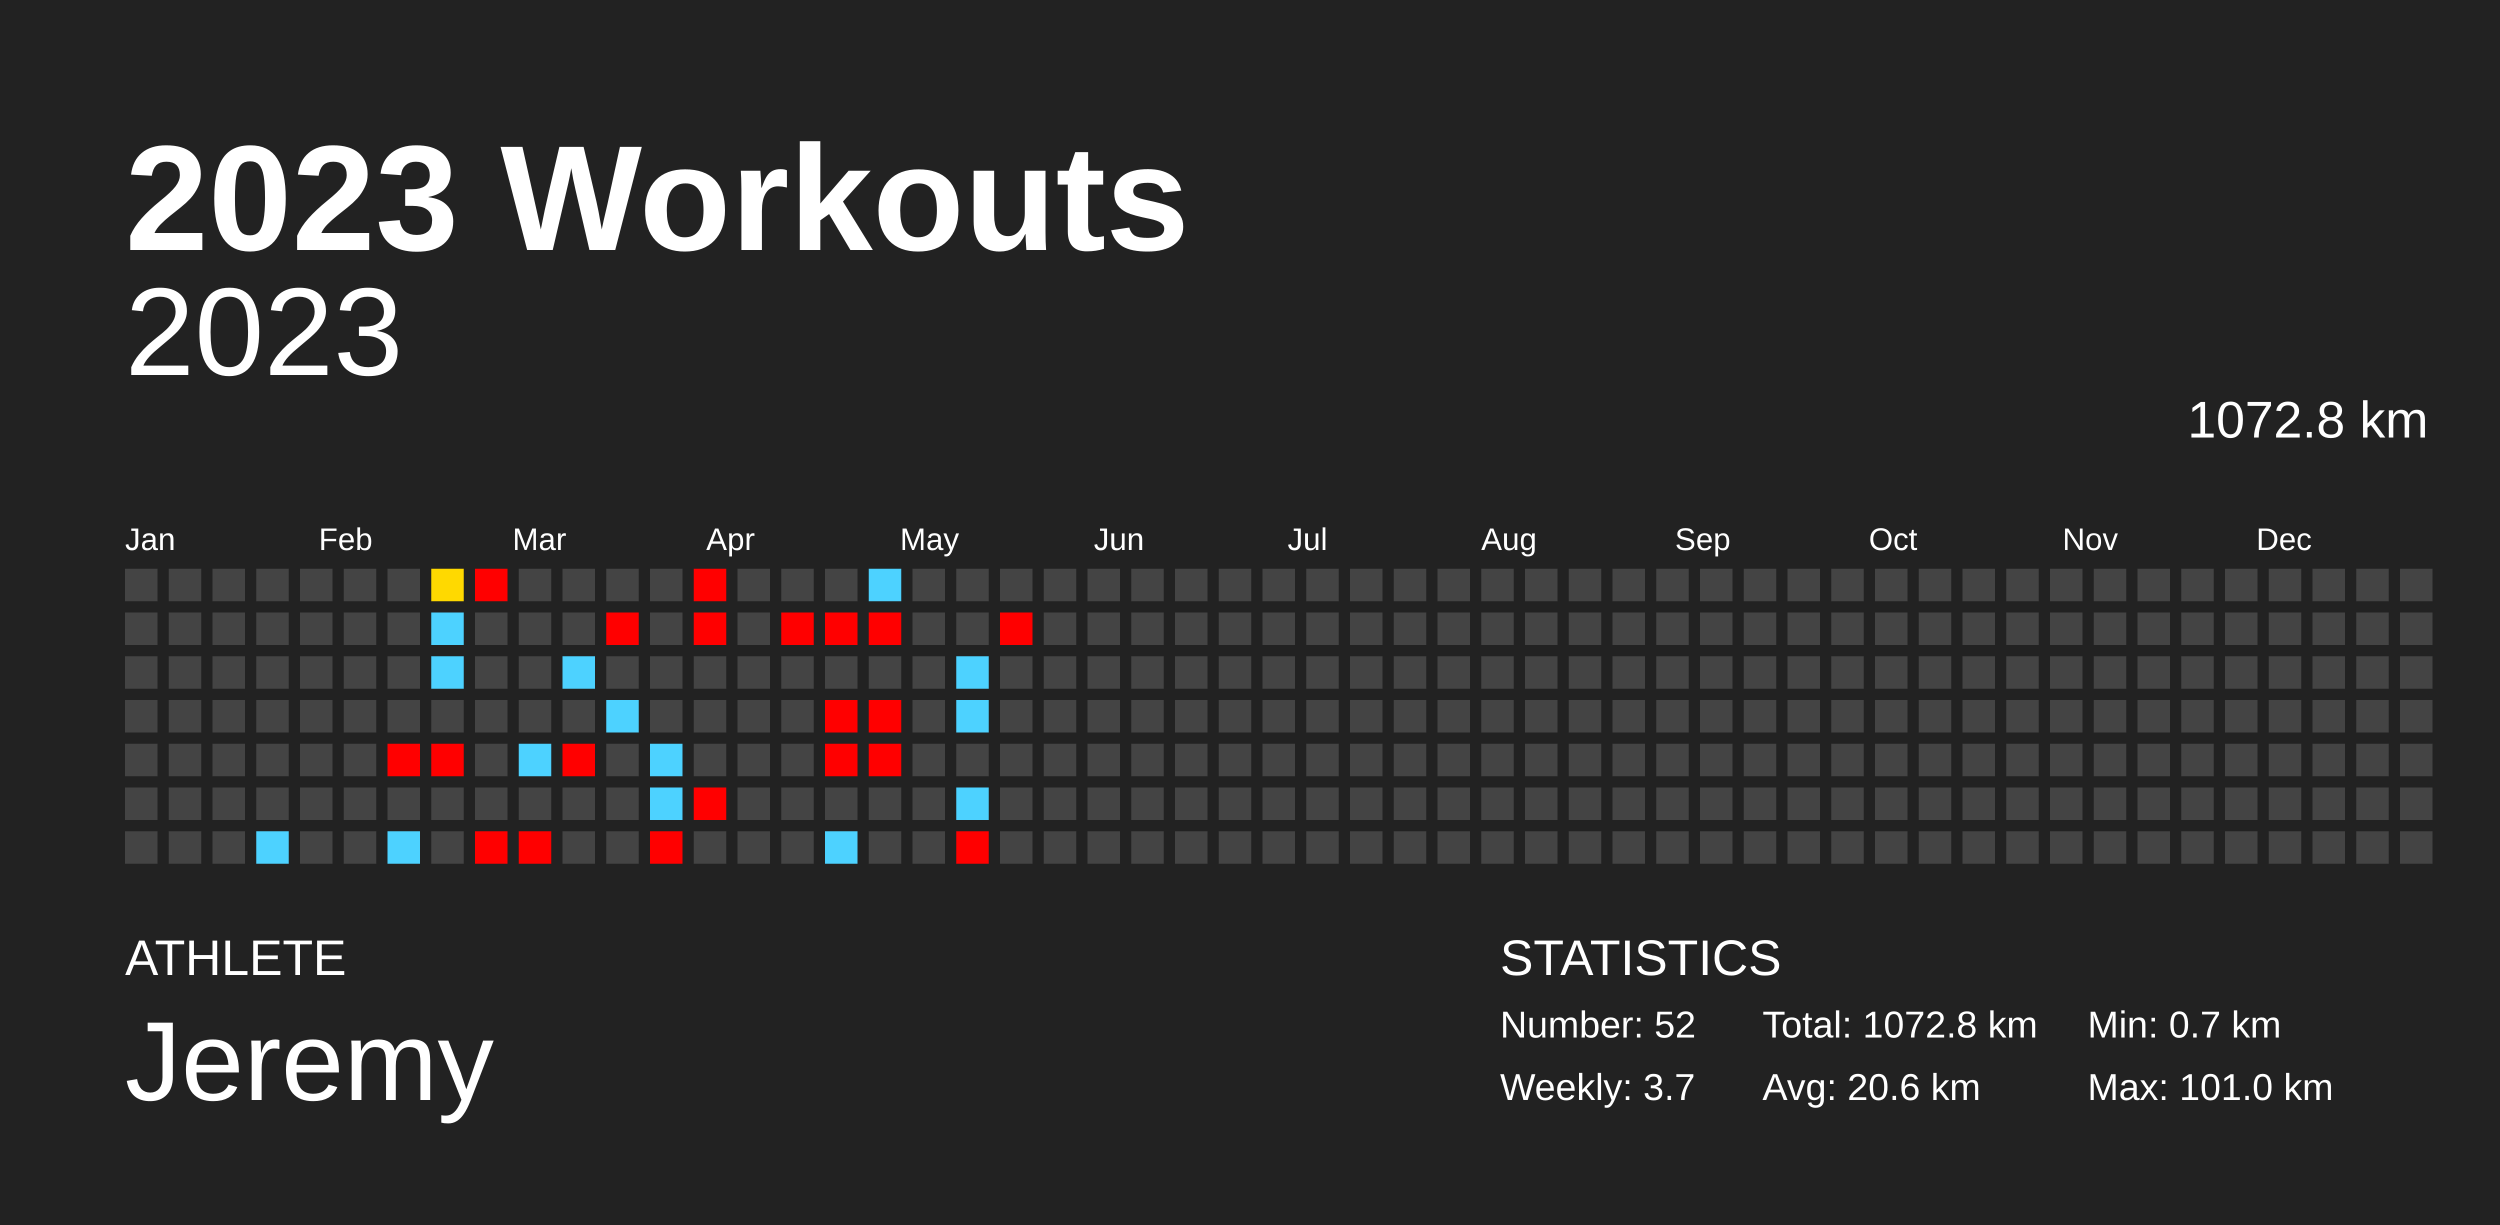
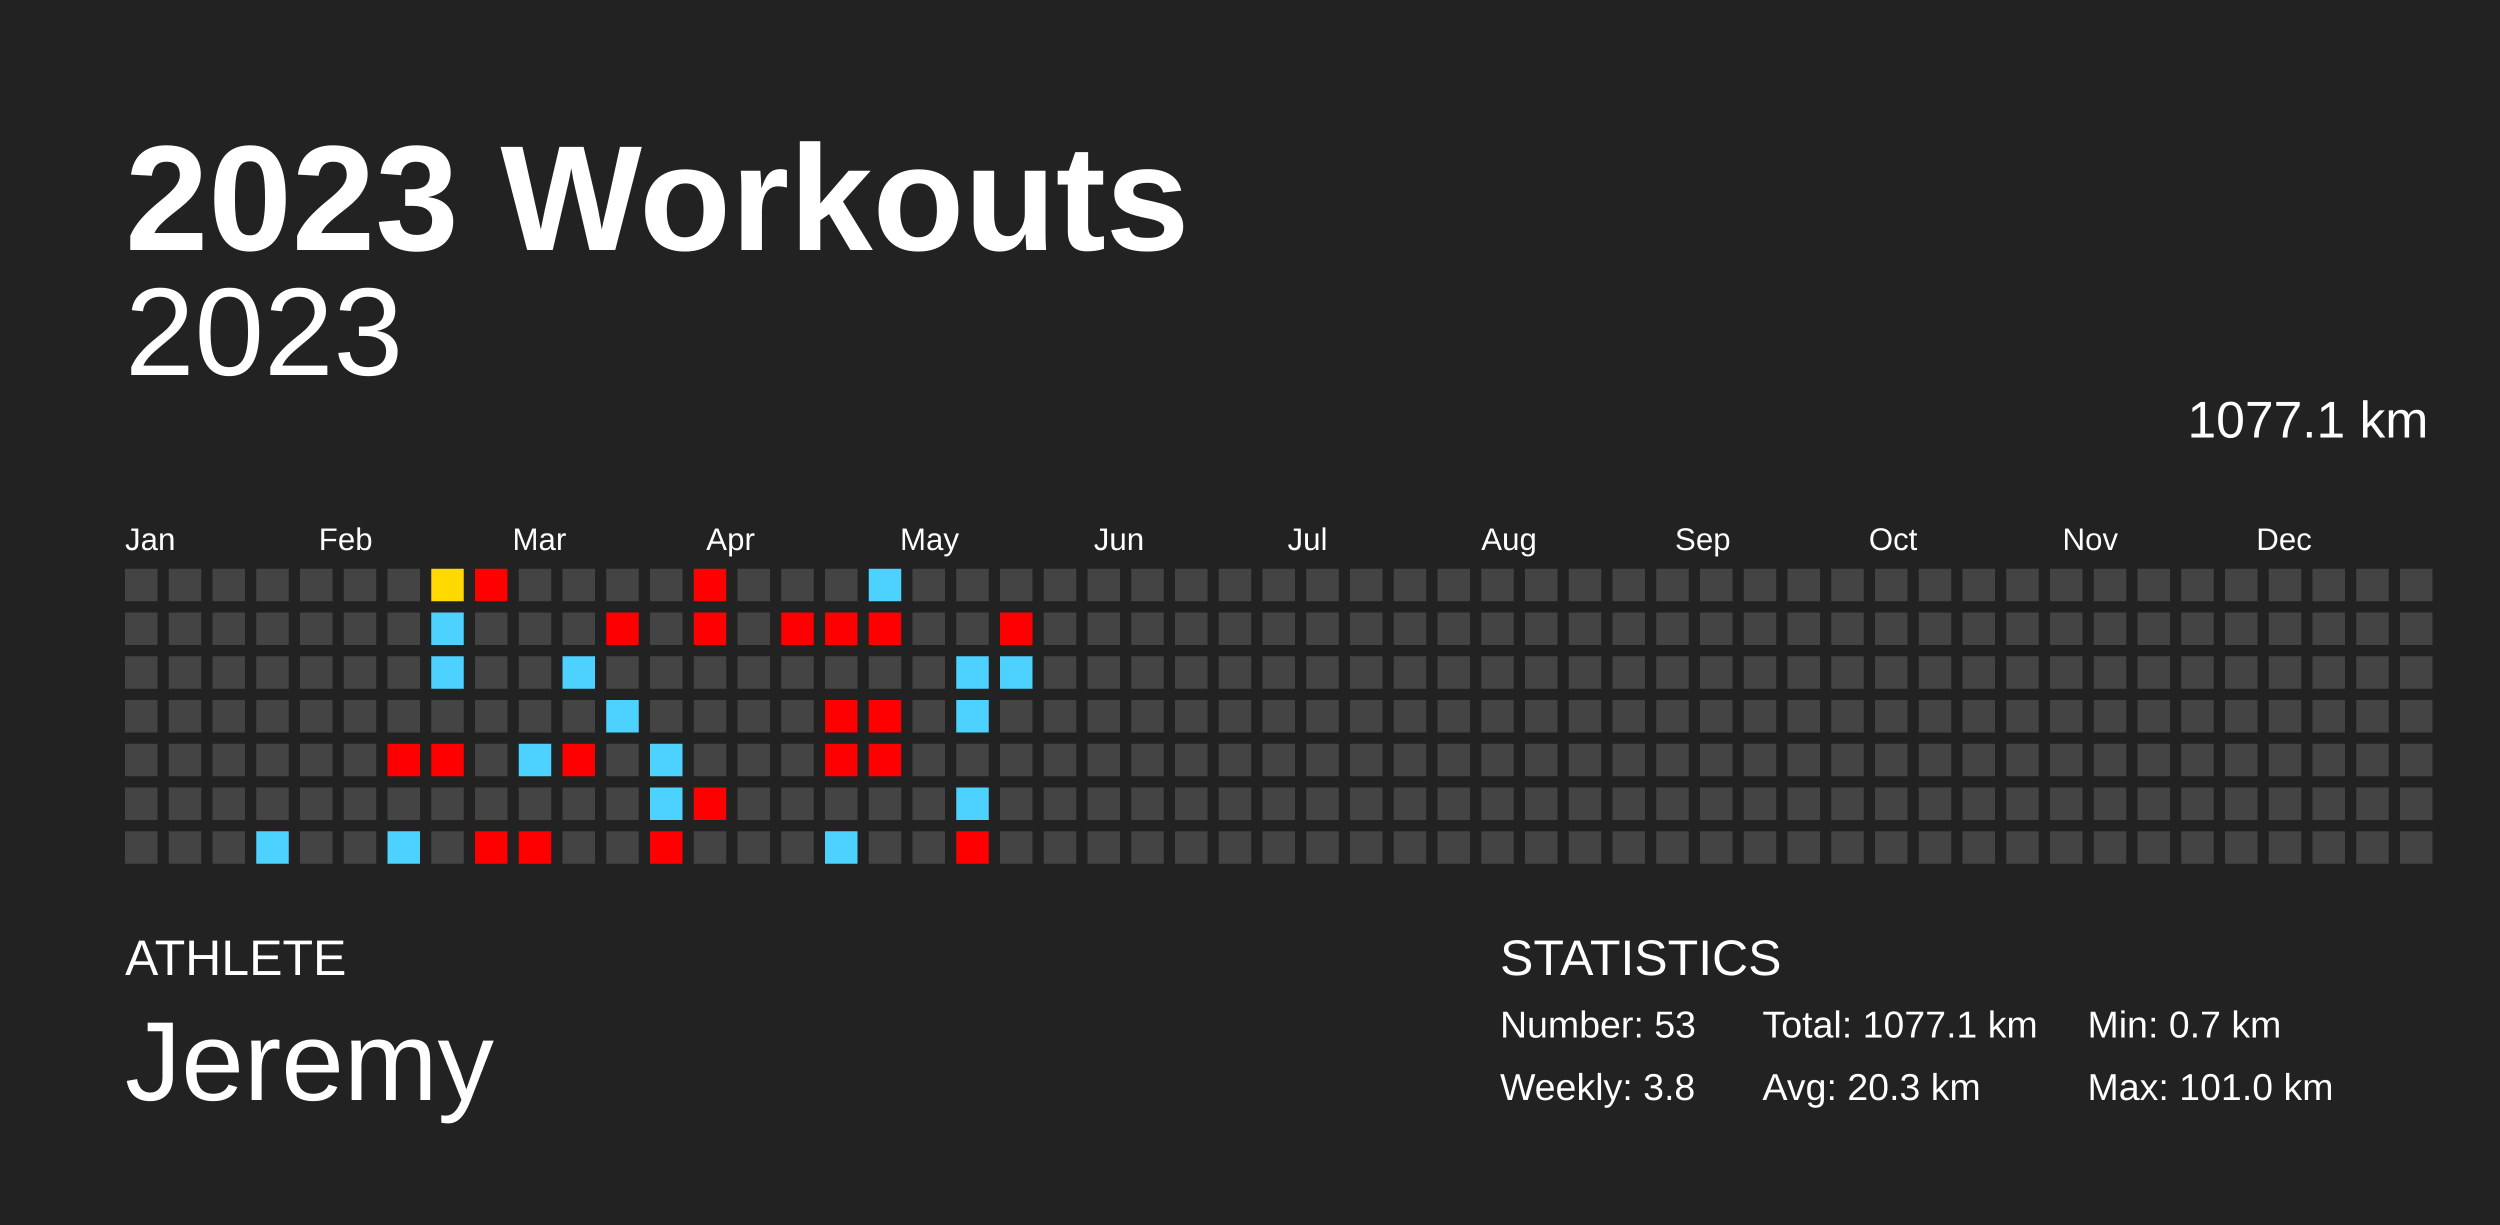
<svg xmlns="http://www.w3.org/2000/svg" baseProfile="full" height="98mm" version="1.1" viewBox="0,0,200,98" width="200mm">
  <defs />
  <rect fill="#222222" height="98" width="200" x="0" y="0" />
  <text fill="#FFFFFF" style="font-size:12px; font-family:Arial; font-weight:bold;" x="10" y="20">2023 Workouts</text>
  <text fill="#FFFFFF" style="font-size:4px; font-family:Arial" x="10" y="78">ATHLETE</text>
  <text fill="#FFFFFF" style="font-size:9px; font-family:Arial" x="10" y="88">Jeremy</text>
  <text fill="#FFFFFF" style="font-size:4px; font-family:Arial" x="120" y="78">STATISTICS</text>
-   <text fill="#FFFFFF" style="font-size:3px; font-family:Arial" x="120" y="83">Number: 52</text>
-   <text fill="#FFFFFF" style="font-size:3px; font-family:Arial" x="120" y="88">Weekly: 3.7</text>
-   <text fill="#FFFFFF" style="font-size:3px; font-family:Arial" x="141" y="83">Total: 1072.8 km</text>
-   <text fill="#FFFFFF" style="font-size:3px; font-family:Arial" x="141" y="88">Avg: 20.6 km</text>
+   <text fill="#FFFFFF" style="font-size:3px; font-family:Arial" x="120" y="83">Number: 53</text>
+   <text fill="#FFFFFF" style="font-size:3px; font-family:Arial" x="120" y="88">Weekly: 3.8</text>
+   <text fill="#FFFFFF" style="font-size:3px; font-family:Arial" x="141" y="83">Total: 1077.1 km</text>
+   <text fill="#FFFFFF" style="font-size:3px; font-family:Arial" x="141" y="88">Avg: 20.3 km</text>
  <text fill="#FFFFFF" style="font-size:3px; font-family:Arial" x="167" y="83">Min: 0.7 km</text>
  <text fill="#FFFFFF" style="font-size:3px; font-family:Arial" x="167" y="88">Max: 101.0 km</text>
  <text alignment-baseline="hanging" fill="#FFFFFF" style="font-size:10.0px; font-family:Arial;" x="10" y="30">2023</text>
-   <text alignment-baseline="hanging" fill="#FFFFFF" style="font-size:4.125px; font-family:Arial;" x="175" y="35">1072.8 km</text>
+   <text alignment-baseline="hanging" fill="#FFFFFF" style="font-size:4.125px; font-family:Arial;" x="175" y="35">1077.1 km</text>
  <text fill="#FFFFFF" style="font-size:2.5px; font-family:Arial" x="10.0" y="44">Jan</text>
  <text fill="#FFFFFF" style="font-size:2.5px; font-family:Arial" x="25.5" y="44">Feb</text>
  <text fill="#FFFFFF" style="font-size:2.5px; font-family:Arial" x="41.0" y="44">Mar</text>
  <text fill="#FFFFFF" style="font-size:2.5px; font-family:Arial" x="56.5" y="44">Apr</text>
  <text fill="#FFFFFF" style="font-size:2.5px; font-family:Arial" x="72.0" y="44">May</text>
  <text fill="#FFFFFF" style="font-size:2.5px; font-family:Arial" x="87.5" y="44">Jun</text>
  <text fill="#FFFFFF" style="font-size:2.5px; font-family:Arial" x="103.0" y="44">Jul</text>
  <text fill="#FFFFFF" style="font-size:2.5px; font-family:Arial" x="118.5" y="44">Aug</text>
  <text fill="#FFFFFF" style="font-size:2.5px; font-family:Arial" x="134.0" y="44">Sep</text>
  <text fill="#FFFFFF" style="font-size:2.5px; font-family:Arial" x="149.5" y="44">Oct</text>
  <text fill="#FFFFFF" style="font-size:2.5px; font-family:Arial" x="165.0" y="44">Nov</text>
  <text fill="#FFFFFF" style="font-size:2.5px; font-family:Arial" x="180.5" y="44">Dec</text>
  <rect fill="#444444" height="2.6" width="2.6" x="10.0" y="45.5" />
  <rect fill="#444444" height="2.6" width="2.6" x="10.0" y="49.0" />
  <rect fill="#444444" height="2.6" width="2.6" x="10.0" y="52.5" />
  <rect fill="#444444" height="2.6" width="2.6" x="10.0" y="56.0" />
  <rect fill="#444444" height="2.6" width="2.6" x="10.0" y="59.5" />
  <rect fill="#444444" height="2.6" width="2.6" x="10.0" y="63.0" />
  <rect fill="#444444" height="2.6" width="2.6" x="10.0" y="66.5" />
  <rect fill="#444444" height="2.6" width="2.6" x="13.5" y="45.5" />
  <rect fill="#444444" height="2.6" width="2.6" x="13.5" y="49.0" />
  <rect fill="#444444" height="2.6" width="2.6" x="13.5" y="52.5" />
  <rect fill="#444444" height="2.6" width="2.6" x="13.5" y="56.0" />
  <rect fill="#444444" height="2.6" width="2.6" x="13.5" y="59.5" />
  <rect fill="#444444" height="2.6" width="2.6" x="13.5" y="63.0" />
  <rect fill="#444444" height="2.6" width="2.6" x="13.5" y="66.5" />
  <rect fill="#444444" height="2.6" width="2.6" x="17.0" y="45.5" />
  <rect fill="#444444" height="2.6" width="2.6" x="17.0" y="49.0" />
  <rect fill="#444444" height="2.6" width="2.6" x="17.0" y="52.5" />
  <rect fill="#444444" height="2.6" width="2.6" x="17.0" y="56.0" />
  <rect fill="#444444" height="2.6" width="2.6" x="17.0" y="59.5" />
  <rect fill="#444444" height="2.6" width="2.6" x="17.0" y="63.0" />
  <rect fill="#444444" height="2.6" width="2.6" x="17.0" y="66.5" />
  <rect fill="#444444" height="2.6" width="2.6" x="20.5" y="45.5" />
  <rect fill="#444444" height="2.6" width="2.6" x="20.5" y="49.0" />
  <rect fill="#444444" height="2.6" width="2.6" x="20.5" y="52.5" />
  <rect fill="#444444" height="2.6" width="2.6" x="20.5" y="56.0" />
  <rect fill="#444444" height="2.6" width="2.6" x="20.5" y="59.5" />
  <rect fill="#444444" height="2.6" width="2.6" x="20.5" y="63.0" />
  <rect fill="#4dd2ff" height="2.6" width="2.6" x="20.5" y="66.5" />
  <rect fill="#444444" height="2.6" width="2.6" x="24.0" y="45.5" />
  <rect fill="#444444" height="2.6" width="2.6" x="24.0" y="49.0" />
  <rect fill="#444444" height="2.6" width="2.6" x="24.0" y="52.5" />
  <rect fill="#444444" height="2.6" width="2.6" x="24.0" y="56.0" />
  <rect fill="#444444" height="2.6" width="2.6" x="24.0" y="59.5" />
  <rect fill="#444444" height="2.6" width="2.6" x="24.0" y="63.0" />
  <rect fill="#444444" height="2.6" width="2.6" x="24.0" y="66.5" />
  <rect fill="#444444" height="2.6" width="2.6" x="27.5" y="45.5" />
  <rect fill="#444444" height="2.6" width="2.6" x="27.5" y="49.0" />
  <rect fill="#444444" height="2.6" width="2.6" x="27.5" y="52.5" />
  <rect fill="#444444" height="2.6" width="2.6" x="27.5" y="56.0" />
  <rect fill="#444444" height="2.6" width="2.6" x="27.5" y="59.5" />
  <rect fill="#444444" height="2.6" width="2.6" x="27.5" y="63.0" />
  <rect fill="#444444" height="2.6" width="2.6" x="27.5" y="66.5" />
  <rect fill="#444444" height="2.6" width="2.6" x="31.0" y="45.5" />
  <rect fill="#444444" height="2.6" width="2.6" x="31.0" y="49.0" />
  <rect fill="#444444" height="2.6" width="2.6" x="31.0" y="52.5" />
  <rect fill="#444444" height="2.6" width="2.6" x="31.0" y="56.0" />
  <rect fill="red" height="2.6" width="2.6" x="31.0" y="59.5" />
  <rect fill="#444444" height="2.6" width="2.6" x="31.0" y="63.0" />
  <rect fill="#4dd2ff" height="2.6" width="2.6" x="31.0" y="66.5" />
  <rect fill="#ffd900" height="2.6" width="2.6" x="34.5" y="45.5" />
  <rect fill="#4dd2ff" height="2.6" width="2.6" x="34.5" y="49.0" />
  <rect fill="#4dd2ff" height="2.6" width="2.6" x="34.5" y="52.5" />
  <rect fill="#444444" height="2.6" width="2.6" x="34.5" y="56.0" />
  <rect fill="red" height="2.6" width="2.6" x="34.5" y="59.5" />
  <rect fill="#444444" height="2.6" width="2.6" x="34.5" y="63.0" />
  <rect fill="#444444" height="2.6" width="2.6" x="34.5" y="66.5" />
  <rect fill="red" height="2.6" width="2.6" x="38.0" y="45.5" />
  <rect fill="#444444" height="2.6" width="2.6" x="38.0" y="49.0" />
  <rect fill="#444444" height="2.6" width="2.6" x="38.0" y="52.5" />
  <rect fill="#444444" height="2.6" width="2.6" x="38.0" y="56.0" />
  <rect fill="#444444" height="2.6" width="2.6" x="38.0" y="59.5" />
  <rect fill="#444444" height="2.6" width="2.6" x="38.0" y="63.0" />
  <rect fill="red" height="2.6" width="2.6" x="38.0" y="66.5" />
  <rect fill="#444444" height="2.6" width="2.6" x="41.5" y="45.5" />
  <rect fill="#444444" height="2.6" width="2.6" x="41.5" y="49.0" />
  <rect fill="#444444" height="2.6" width="2.6" x="41.5" y="52.5" />
  <rect fill="#444444" height="2.6" width="2.6" x="41.5" y="56.0" />
  <rect fill="#4dd2ff" height="2.6" width="2.6" x="41.5" y="59.5" />
  <rect fill="#444444" height="2.6" width="2.6" x="41.5" y="63.0" />
  <rect fill="red" height="2.6" width="2.6" x="41.5" y="66.5" />
  <rect fill="#444444" height="2.6" width="2.6" x="45.0" y="45.5" />
  <rect fill="#444444" height="2.6" width="2.6" x="45.0" y="49.0" />
  <rect fill="#4dd2ff" height="2.6" width="2.6" x="45.0" y="52.5" />
  <rect fill="#444444" height="2.6" width="2.6" x="45.0" y="56.0" />
  <rect fill="red" height="2.6" width="2.6" x="45.0" y="59.5" />
  <rect fill="#444444" height="2.6" width="2.6" x="45.0" y="63.0" />
  <rect fill="#444444" height="2.6" width="2.6" x="45.0" y="66.5" />
  <rect fill="#444444" height="2.6" width="2.6" x="48.5" y="45.5" />
  <rect fill="red" height="2.6" width="2.6" x="48.5" y="49.0" />
  <rect fill="#444444" height="2.6" width="2.6" x="48.5" y="52.5" />
  <rect fill="#4dd2ff" height="2.6" width="2.6" x="48.5" y="56.0" />
  <rect fill="#444444" height="2.6" width="2.6" x="48.5" y="59.5" />
  <rect fill="#444444" height="2.6" width="2.6" x="48.5" y="63.0" />
  <rect fill="#444444" height="2.6" width="2.6" x="48.5" y="66.5" />
  <rect fill="#444444" height="2.6" width="2.6" x="52.0" y="45.5" />
  <rect fill="#444444" height="2.6" width="2.6" x="52.0" y="49.0" />
  <rect fill="#444444" height="2.6" width="2.6" x="52.0" y="52.5" />
  <rect fill="#444444" height="2.6" width="2.6" x="52.0" y="56.0" />
  <rect fill="#4dd2ff" height="2.6" width="2.6" x="52.0" y="59.5" />
  <rect fill="#4dd2ff" height="2.6" width="2.6" x="52.0" y="63.0" />
  <rect fill="red" height="2.6" width="2.6" x="52.0" y="66.5" />
  <rect fill="red" height="2.6" width="2.6" x="55.5" y="45.5" />
  <rect fill="red" height="2.6" width="2.6" x="55.5" y="49.0" />
  <rect fill="#444444" height="2.6" width="2.6" x="55.5" y="52.5" />
  <rect fill="#444444" height="2.6" width="2.6" x="55.5" y="56.0" />
  <rect fill="#444444" height="2.6" width="2.6" x="55.5" y="59.5" />
  <rect fill="red" height="2.6" width="2.6" x="55.5" y="63.0" />
  <rect fill="#444444" height="2.6" width="2.6" x="55.5" y="66.5" />
  <rect fill="#444444" height="2.6" width="2.6" x="59.0" y="45.5" />
  <rect fill="#444444" height="2.6" width="2.6" x="59.0" y="49.0" />
  <rect fill="#444444" height="2.6" width="2.6" x="59.0" y="52.5" />
  <rect fill="#444444" height="2.6" width="2.6" x="59.0" y="56.0" />
  <rect fill="#444444" height="2.6" width="2.6" x="59.0" y="59.5" />
  <rect fill="#444444" height="2.6" width="2.6" x="59.0" y="63.0" />
  <rect fill="#444444" height="2.6" width="2.6" x="59.0" y="66.5" />
  <rect fill="#444444" height="2.6" width="2.6" x="62.5" y="45.5" />
  <rect fill="red" height="2.6" width="2.6" x="62.5" y="49.0" />
  <rect fill="#444444" height="2.6" width="2.6" x="62.5" y="52.5" />
  <rect fill="#444444" height="2.6" width="2.6" x="62.5" y="56.0" />
  <rect fill="#444444" height="2.6" width="2.6" x="62.5" y="59.5" />
  <rect fill="#444444" height="2.6" width="2.6" x="62.5" y="63.0" />
  <rect fill="#444444" height="2.6" width="2.6" x="62.5" y="66.5" />
  <rect fill="#444444" height="2.6" width="2.6" x="66.0" y="45.5" />
  <rect fill="red" height="2.6" width="2.6" x="66.0" y="49.0" />
  <rect fill="#444444" height="2.6" width="2.6" x="66.0" y="52.5" />
  <rect fill="red" height="2.6" width="2.6" x="66.0" y="56.0" />
  <rect fill="red" height="2.6" width="2.6" x="66.0" y="59.5" />
  <rect fill="#444444" height="2.6" width="2.6" x="66.0" y="63.0" />
  <rect fill="#4dd2ff" height="2.6" width="2.6" x="66.0" y="66.5" />
  <rect fill="#4dd2ff" height="2.6" width="2.6" x="69.5" y="45.5" />
  <rect fill="red" height="2.6" width="2.6" x="69.5" y="49.0" />
  <rect fill="#444444" height="2.6" width="2.6" x="69.5" y="52.5" />
  <rect fill="red" height="2.6" width="2.6" x="69.5" y="56.0" />
  <rect fill="red" height="2.6" width="2.6" x="69.5" y="59.5" />
  <rect fill="#444444" height="2.6" width="2.6" x="69.5" y="63.0" />
  <rect fill="#444444" height="2.6" width="2.6" x="69.5" y="66.5" />
  <rect fill="#444444" height="2.6" width="2.6" x="73.0" y="45.5" />
  <rect fill="#444444" height="2.6" width="2.6" x="73.0" y="49.0" />
  <rect fill="#444444" height="2.6" width="2.6" x="73.0" y="52.5" />
  <rect fill="#444444" height="2.6" width="2.6" x="73.0" y="56.0" />
  <rect fill="#444444" height="2.6" width="2.6" x="73.0" y="59.5" />
  <rect fill="#444444" height="2.6" width="2.6" x="73.0" y="63.0" />
  <rect fill="#444444" height="2.6" width="2.6" x="73.0" y="66.5" />
  <rect fill="#444444" height="2.6" width="2.6" x="76.5" y="45.5" />
  <rect fill="#444444" height="2.6" width="2.6" x="76.5" y="49.0" />
  <rect fill="#4dd2ff" height="2.6" width="2.6" x="76.5" y="52.5" />
  <rect fill="#4dd2ff" height="2.6" width="2.6" x="76.5" y="56.0" />
  <rect fill="#444444" height="2.6" width="2.6" x="76.5" y="59.5" />
  <rect fill="#4dd2ff" height="2.6" width="2.6" x="76.5" y="63.0" />
  <rect fill="red" height="2.6" width="2.6" x="76.5" y="66.5" />
  <rect fill="#444444" height="2.6" width="2.6" x="80.0" y="45.5" />
  <rect fill="red" height="2.6" width="2.6" x="80.0" y="49.0" />
-   <rect fill="#444444" height="2.6" width="2.6" x="80.0" y="52.5" />
+   <rect fill="#4dd2ff" height="2.6" width="2.6" x="80.0" y="52.5" />
  <rect fill="#444444" height="2.6" width="2.6" x="80.0" y="56.0" />
  <rect fill="#444444" height="2.6" width="2.6" x="80.0" y="59.5" />
  <rect fill="#444444" height="2.6" width="2.6" x="80.0" y="63.0" />
  <rect fill="#444444" height="2.6" width="2.6" x="80.0" y="66.5" />
  <rect fill="#444444" height="2.6" width="2.6" x="83.5" y="45.5" />
  <rect fill="#444444" height="2.6" width="2.6" x="83.5" y="49.0" />
  <rect fill="#444444" height="2.6" width="2.6" x="83.5" y="52.5" />
  <rect fill="#444444" height="2.6" width="2.6" x="83.5" y="56.0" />
  <rect fill="#444444" height="2.6" width="2.6" x="83.5" y="59.5" />
  <rect fill="#444444" height="2.6" width="2.6" x="83.5" y="63.0" />
  <rect fill="#444444" height="2.6" width="2.6" x="83.5" y="66.5" />
  <rect fill="#444444" height="2.6" width="2.6" x="87.0" y="45.5" />
  <rect fill="#444444" height="2.6" width="2.6" x="87.0" y="49.0" />
  <rect fill="#444444" height="2.6" width="2.6" x="87.0" y="52.5" />
  <rect fill="#444444" height="2.6" width="2.6" x="87.0" y="56.0" />
  <rect fill="#444444" height="2.6" width="2.6" x="87.0" y="59.5" />
  <rect fill="#444444" height="2.6" width="2.6" x="87.0" y="63.0" />
  <rect fill="#444444" height="2.6" width="2.6" x="87.0" y="66.5" />
  <rect fill="#444444" height="2.6" width="2.6" x="90.5" y="45.5" />
  <rect fill="#444444" height="2.6" width="2.6" x="90.5" y="49.0" />
  <rect fill="#444444" height="2.6" width="2.6" x="90.5" y="52.5" />
  <rect fill="#444444" height="2.6" width="2.6" x="90.5" y="56.0" />
  <rect fill="#444444" height="2.6" width="2.6" x="90.5" y="59.5" />
  <rect fill="#444444" height="2.6" width="2.6" x="90.5" y="63.0" />
  <rect fill="#444444" height="2.6" width="2.6" x="90.5" y="66.5" />
  <rect fill="#444444" height="2.6" width="2.6" x="94.0" y="45.5" />
  <rect fill="#444444" height="2.6" width="2.6" x="94.0" y="49.0" />
  <rect fill="#444444" height="2.6" width="2.6" x="94.0" y="52.5" />
  <rect fill="#444444" height="2.6" width="2.6" x="94.0" y="56.0" />
  <rect fill="#444444" height="2.6" width="2.6" x="94.0" y="59.5" />
  <rect fill="#444444" height="2.6" width="2.6" x="94.0" y="63.0" />
  <rect fill="#444444" height="2.6" width="2.6" x="94.0" y="66.5" />
  <rect fill="#444444" height="2.6" width="2.6" x="97.5" y="45.5" />
  <rect fill="#444444" height="2.6" width="2.6" x="97.5" y="49.0" />
  <rect fill="#444444" height="2.6" width="2.6" x="97.5" y="52.5" />
  <rect fill="#444444" height="2.6" width="2.6" x="97.5" y="56.0" />
  <rect fill="#444444" height="2.6" width="2.6" x="97.5" y="59.5" />
  <rect fill="#444444" height="2.6" width="2.6" x="97.5" y="63.0" />
  <rect fill="#444444" height="2.6" width="2.6" x="97.5" y="66.5" />
  <rect fill="#444444" height="2.6" width="2.6" x="101.0" y="45.5" />
  <rect fill="#444444" height="2.6" width="2.6" x="101.0" y="49.0" />
  <rect fill="#444444" height="2.6" width="2.6" x="101.0" y="52.5" />
  <rect fill="#444444" height="2.6" width="2.6" x="101.0" y="56.0" />
  <rect fill="#444444" height="2.6" width="2.6" x="101.0" y="59.5" />
  <rect fill="#444444" height="2.6" width="2.6" x="101.0" y="63.0" />
  <rect fill="#444444" height="2.6" width="2.6" x="101.0" y="66.5" />
  <rect fill="#444444" height="2.6" width="2.6" x="104.5" y="45.5" />
  <rect fill="#444444" height="2.6" width="2.6" x="104.5" y="49.0" />
  <rect fill="#444444" height="2.6" width="2.6" x="104.5" y="52.5" />
  <rect fill="#444444" height="2.6" width="2.6" x="104.5" y="56.0" />
  <rect fill="#444444" height="2.6" width="2.6" x="104.5" y="59.5" />
  <rect fill="#444444" height="2.6" width="2.6" x="104.5" y="63.0" />
  <rect fill="#444444" height="2.6" width="2.6" x="104.5" y="66.5" />
  <rect fill="#444444" height="2.6" width="2.6" x="108.0" y="45.5" />
  <rect fill="#444444" height="2.6" width="2.6" x="108.0" y="49.0" />
  <rect fill="#444444" height="2.6" width="2.6" x="108.0" y="52.5" />
  <rect fill="#444444" height="2.6" width="2.6" x="108.0" y="56.0" />
  <rect fill="#444444" height="2.6" width="2.6" x="108.0" y="59.5" />
  <rect fill="#444444" height="2.6" width="2.6" x="108.0" y="63.0" />
  <rect fill="#444444" height="2.6" width="2.6" x="108.0" y="66.5" />
  <rect fill="#444444" height="2.6" width="2.6" x="111.5" y="45.5" />
  <rect fill="#444444" height="2.6" width="2.6" x="111.5" y="49.0" />
  <rect fill="#444444" height="2.6" width="2.6" x="111.5" y="52.5" />
  <rect fill="#444444" height="2.6" width="2.6" x="111.5" y="56.0" />
  <rect fill="#444444" height="2.6" width="2.6" x="111.5" y="59.5" />
  <rect fill="#444444" height="2.6" width="2.6" x="111.5" y="63.0" />
  <rect fill="#444444" height="2.6" width="2.6" x="111.5" y="66.5" />
  <rect fill="#444444" height="2.6" width="2.6" x="115.0" y="45.5" />
  <rect fill="#444444" height="2.6" width="2.6" x="115.0" y="49.0" />
  <rect fill="#444444" height="2.6" width="2.6" x="115.0" y="52.5" />
  <rect fill="#444444" height="2.6" width="2.6" x="115.0" y="56.0" />
  <rect fill="#444444" height="2.6" width="2.6" x="115.0" y="59.5" />
  <rect fill="#444444" height="2.6" width="2.6" x="115.0" y="63.0" />
  <rect fill="#444444" height="2.6" width="2.6" x="115.0" y="66.5" />
  <rect fill="#444444" height="2.6" width="2.6" x="118.5" y="45.5" />
  <rect fill="#444444" height="2.6" width="2.6" x="118.5" y="49.0" />
  <rect fill="#444444" height="2.6" width="2.6" x="118.5" y="52.5" />
  <rect fill="#444444" height="2.6" width="2.6" x="118.5" y="56.0" />
  <rect fill="#444444" height="2.6" width="2.6" x="118.5" y="59.5" />
  <rect fill="#444444" height="2.6" width="2.6" x="118.5" y="63.0" />
  <rect fill="#444444" height="2.6" width="2.6" x="118.5" y="66.5" />
  <rect fill="#444444" height="2.6" width="2.6" x="122.0" y="45.5" />
  <rect fill="#444444" height="2.6" width="2.6" x="122.0" y="49.0" />
  <rect fill="#444444" height="2.6" width="2.6" x="122.0" y="52.5" />
  <rect fill="#444444" height="2.6" width="2.6" x="122.0" y="56.0" />
  <rect fill="#444444" height="2.6" width="2.6" x="122.0" y="59.5" />
  <rect fill="#444444" height="2.6" width="2.6" x="122.0" y="63.0" />
  <rect fill="#444444" height="2.6" width="2.6" x="122.0" y="66.5" />
  <rect fill="#444444" height="2.6" width="2.6" x="125.5" y="45.5" />
  <rect fill="#444444" height="2.6" width="2.6" x="125.5" y="49.0" />
  <rect fill="#444444" height="2.6" width="2.6" x="125.5" y="52.5" />
  <rect fill="#444444" height="2.6" width="2.6" x="125.5" y="56.0" />
  <rect fill="#444444" height="2.6" width="2.6" x="125.5" y="59.5" />
  <rect fill="#444444" height="2.6" width="2.6" x="125.5" y="63.0" />
  <rect fill="#444444" height="2.6" width="2.6" x="125.5" y="66.5" />
  <rect fill="#444444" height="2.6" width="2.6" x="129.0" y="45.5" />
  <rect fill="#444444" height="2.6" width="2.6" x="129.0" y="49.0" />
  <rect fill="#444444" height="2.6" width="2.6" x="129.0" y="52.5" />
  <rect fill="#444444" height="2.6" width="2.6" x="129.0" y="56.0" />
  <rect fill="#444444" height="2.6" width="2.6" x="129.0" y="59.5" />
  <rect fill="#444444" height="2.6" width="2.6" x="129.0" y="63.0" />
  <rect fill="#444444" height="2.6" width="2.6" x="129.0" y="66.5" />
  <rect fill="#444444" height="2.6" width="2.6" x="132.5" y="45.5" />
  <rect fill="#444444" height="2.6" width="2.6" x="132.5" y="49.0" />
  <rect fill="#444444" height="2.6" width="2.6" x="132.5" y="52.5" />
  <rect fill="#444444" height="2.6" width="2.6" x="132.5" y="56.0" />
  <rect fill="#444444" height="2.6" width="2.6" x="132.5" y="59.5" />
  <rect fill="#444444" height="2.6" width="2.6" x="132.5" y="63.0" />
  <rect fill="#444444" height="2.6" width="2.6" x="132.5" y="66.5" />
  <rect fill="#444444" height="2.6" width="2.6" x="136.0" y="45.5" />
  <rect fill="#444444" height="2.6" width="2.6" x="136.0" y="49.0" />
  <rect fill="#444444" height="2.6" width="2.6" x="136.0" y="52.5" />
  <rect fill="#444444" height="2.6" width="2.6" x="136.0" y="56.0" />
  <rect fill="#444444" height="2.6" width="2.6" x="136.0" y="59.5" />
  <rect fill="#444444" height="2.6" width="2.6" x="136.0" y="63.0" />
  <rect fill="#444444" height="2.6" width="2.6" x="136.0" y="66.5" />
  <rect fill="#444444" height="2.6" width="2.6" x="139.5" y="45.5" />
  <rect fill="#444444" height="2.6" width="2.6" x="139.5" y="49.0" />
  <rect fill="#444444" height="2.6" width="2.6" x="139.5" y="52.5" />
  <rect fill="#444444" height="2.6" width="2.6" x="139.5" y="56.0" />
  <rect fill="#444444" height="2.6" width="2.6" x="139.5" y="59.5" />
  <rect fill="#444444" height="2.6" width="2.6" x="139.5" y="63.0" />
  <rect fill="#444444" height="2.6" width="2.6" x="139.5" y="66.5" />
  <rect fill="#444444" height="2.6" width="2.6" x="143.0" y="45.5" />
  <rect fill="#444444" height="2.6" width="2.6" x="143.0" y="49.0" />
  <rect fill="#444444" height="2.6" width="2.6" x="143.0" y="52.5" />
  <rect fill="#444444" height="2.6" width="2.6" x="143.0" y="56.0" />
  <rect fill="#444444" height="2.6" width="2.6" x="143.0" y="59.5" />
  <rect fill="#444444" height="2.6" width="2.6" x="143.0" y="63.0" />
  <rect fill="#444444" height="2.6" width="2.6" x="143.0" y="66.5" />
  <rect fill="#444444" height="2.6" width="2.6" x="146.5" y="45.5" />
  <rect fill="#444444" height="2.6" width="2.6" x="146.5" y="49.0" />
  <rect fill="#444444" height="2.6" width="2.6" x="146.5" y="52.5" />
  <rect fill="#444444" height="2.6" width="2.6" x="146.5" y="56.0" />
  <rect fill="#444444" height="2.6" width="2.6" x="146.5" y="59.5" />
  <rect fill="#444444" height="2.6" width="2.6" x="146.5" y="63.0" />
  <rect fill="#444444" height="2.6" width="2.6" x="146.5" y="66.5" />
  <rect fill="#444444" height="2.6" width="2.6" x="150.0" y="45.5" />
  <rect fill="#444444" height="2.6" width="2.6" x="150.0" y="49.0" />
  <rect fill="#444444" height="2.6" width="2.6" x="150.0" y="52.5" />
  <rect fill="#444444" height="2.6" width="2.6" x="150.0" y="56.0" />
  <rect fill="#444444" height="2.6" width="2.6" x="150.0" y="59.5" />
  <rect fill="#444444" height="2.6" width="2.6" x="150.0" y="63.0" />
  <rect fill="#444444" height="2.6" width="2.6" x="150.0" y="66.5" />
  <rect fill="#444444" height="2.6" width="2.6" x="153.5" y="45.5" />
  <rect fill="#444444" height="2.6" width="2.6" x="153.5" y="49.0" />
  <rect fill="#444444" height="2.6" width="2.6" x="153.5" y="52.5" />
  <rect fill="#444444" height="2.6" width="2.6" x="153.5" y="56.0" />
  <rect fill="#444444" height="2.6" width="2.6" x="153.5" y="59.5" />
  <rect fill="#444444" height="2.6" width="2.6" x="153.5" y="63.0" />
  <rect fill="#444444" height="2.6" width="2.6" x="153.5" y="66.5" />
  <rect fill="#444444" height="2.6" width="2.6" x="157.0" y="45.5" />
  <rect fill="#444444" height="2.6" width="2.6" x="157.0" y="49.0" />
  <rect fill="#444444" height="2.6" width="2.6" x="157.0" y="52.5" />
  <rect fill="#444444" height="2.6" width="2.6" x="157.0" y="56.0" />
  <rect fill="#444444" height="2.6" width="2.6" x="157.0" y="59.5" />
  <rect fill="#444444" height="2.6" width="2.6" x="157.0" y="63.0" />
  <rect fill="#444444" height="2.6" width="2.6" x="157.0" y="66.5" />
  <rect fill="#444444" height="2.6" width="2.6" x="160.5" y="45.5" />
  <rect fill="#444444" height="2.6" width="2.6" x="160.5" y="49.0" />
  <rect fill="#444444" height="2.6" width="2.6" x="160.5" y="52.5" />
  <rect fill="#444444" height="2.6" width="2.6" x="160.5" y="56.0" />
  <rect fill="#444444" height="2.6" width="2.6" x="160.5" y="59.5" />
  <rect fill="#444444" height="2.6" width="2.6" x="160.5" y="63.0" />
  <rect fill="#444444" height="2.6" width="2.6" x="160.5" y="66.5" />
  <rect fill="#444444" height="2.6" width="2.6" x="164.0" y="45.5" />
  <rect fill="#444444" height="2.6" width="2.6" x="164.0" y="49.0" />
  <rect fill="#444444" height="2.6" width="2.6" x="164.0" y="52.5" />
  <rect fill="#444444" height="2.6" width="2.6" x="164.0" y="56.0" />
  <rect fill="#444444" height="2.6" width="2.6" x="164.0" y="59.5" />
  <rect fill="#444444" height="2.6" width="2.6" x="164.0" y="63.0" />
  <rect fill="#444444" height="2.6" width="2.6" x="164.0" y="66.5" />
  <rect fill="#444444" height="2.6" width="2.6" x="167.5" y="45.5" />
  <rect fill="#444444" height="2.6" width="2.6" x="167.5" y="49.0" />
  <rect fill="#444444" height="2.6" width="2.6" x="167.5" y="52.5" />
  <rect fill="#444444" height="2.6" width="2.6" x="167.5" y="56.0" />
  <rect fill="#444444" height="2.6" width="2.6" x="167.5" y="59.5" />
  <rect fill="#444444" height="2.6" width="2.6" x="167.5" y="63.0" />
  <rect fill="#444444" height="2.6" width="2.6" x="167.5" y="66.5" />
  <rect fill="#444444" height="2.6" width="2.6" x="171.0" y="45.5" />
  <rect fill="#444444" height="2.6" width="2.6" x="171.0" y="49.0" />
  <rect fill="#444444" height="2.6" width="2.6" x="171.0" y="52.5" />
  <rect fill="#444444" height="2.6" width="2.6" x="171.0" y="56.0" />
  <rect fill="#444444" height="2.6" width="2.6" x="171.0" y="59.5" />
  <rect fill="#444444" height="2.6" width="2.6" x="171.0" y="63.0" />
  <rect fill="#444444" height="2.6" width="2.6" x="171.0" y="66.5" />
  <rect fill="#444444" height="2.6" width="2.6" x="174.5" y="45.5" />
  <rect fill="#444444" height="2.6" width="2.6" x="174.5" y="49.0" />
  <rect fill="#444444" height="2.6" width="2.6" x="174.5" y="52.5" />
  <rect fill="#444444" height="2.6" width="2.6" x="174.5" y="56.0" />
  <rect fill="#444444" height="2.6" width="2.6" x="174.5" y="59.5" />
  <rect fill="#444444" height="2.6" width="2.6" x="174.5" y="63.0" />
  <rect fill="#444444" height="2.6" width="2.6" x="174.5" y="66.5" />
  <rect fill="#444444" height="2.6" width="2.6" x="178.0" y="45.5" />
  <rect fill="#444444" height="2.6" width="2.6" x="178.0" y="49.0" />
  <rect fill="#444444" height="2.6" width="2.6" x="178.0" y="52.5" />
  <rect fill="#444444" height="2.6" width="2.6" x="178.0" y="56.0" />
  <rect fill="#444444" height="2.6" width="2.6" x="178.0" y="59.5" />
  <rect fill="#444444" height="2.6" width="2.6" x="178.0" y="63.0" />
  <rect fill="#444444" height="2.6" width="2.6" x="178.0" y="66.5" />
  <rect fill="#444444" height="2.6" width="2.6" x="181.5" y="45.5" />
  <rect fill="#444444" height="2.6" width="2.6" x="181.5" y="49.0" />
  <rect fill="#444444" height="2.6" width="2.6" x="181.5" y="52.5" />
  <rect fill="#444444" height="2.6" width="2.6" x="181.5" y="56.0" />
  <rect fill="#444444" height="2.6" width="2.6" x="181.5" y="59.5" />
  <rect fill="#444444" height="2.6" width="2.6" x="181.5" y="63.0" />
  <rect fill="#444444" height="2.6" width="2.6" x="181.5" y="66.5" />
  <rect fill="#444444" height="2.6" width="2.6" x="185.0" y="45.5" />
  <rect fill="#444444" height="2.6" width="2.6" x="185.0" y="49.0" />
  <rect fill="#444444" height="2.6" width="2.6" x="185.0" y="52.5" />
  <rect fill="#444444" height="2.6" width="2.6" x="185.0" y="56.0" />
  <rect fill="#444444" height="2.6" width="2.6" x="185.0" y="59.5" />
  <rect fill="#444444" height="2.6" width="2.6" x="185.0" y="63.0" />
  <rect fill="#444444" height="2.6" width="2.6" x="185.0" y="66.5" />
  <rect fill="#444444" height="2.6" width="2.6" x="188.5" y="45.5" />
  <rect fill="#444444" height="2.6" width="2.6" x="188.5" y="49.0" />
  <rect fill="#444444" height="2.6" width="2.6" x="188.5" y="52.5" />
  <rect fill="#444444" height="2.6" width="2.6" x="188.5" y="56.0" />
  <rect fill="#444444" height="2.6" width="2.6" x="188.5" y="59.5" />
  <rect fill="#444444" height="2.6" width="2.6" x="188.5" y="63.0" />
  <rect fill="#444444" height="2.6" width="2.6" x="188.5" y="66.5" />
  <rect fill="#444444" height="2.6" width="2.6" x="192.0" y="45.5" />
  <rect fill="#444444" height="2.6" width="2.6" x="192.0" y="49.0" />
  <rect fill="#444444" height="2.6" width="2.6" x="192.0" y="52.5" />
  <rect fill="#444444" height="2.6" width="2.6" x="192.0" y="56.0" />
  <rect fill="#444444" height="2.6" width="2.6" x="192.0" y="59.5" />
  <rect fill="#444444" height="2.6" width="2.6" x="192.0" y="63.0" />
  <rect fill="#444444" height="2.6" width="2.6" x="192.0" y="66.5" />
</svg>
